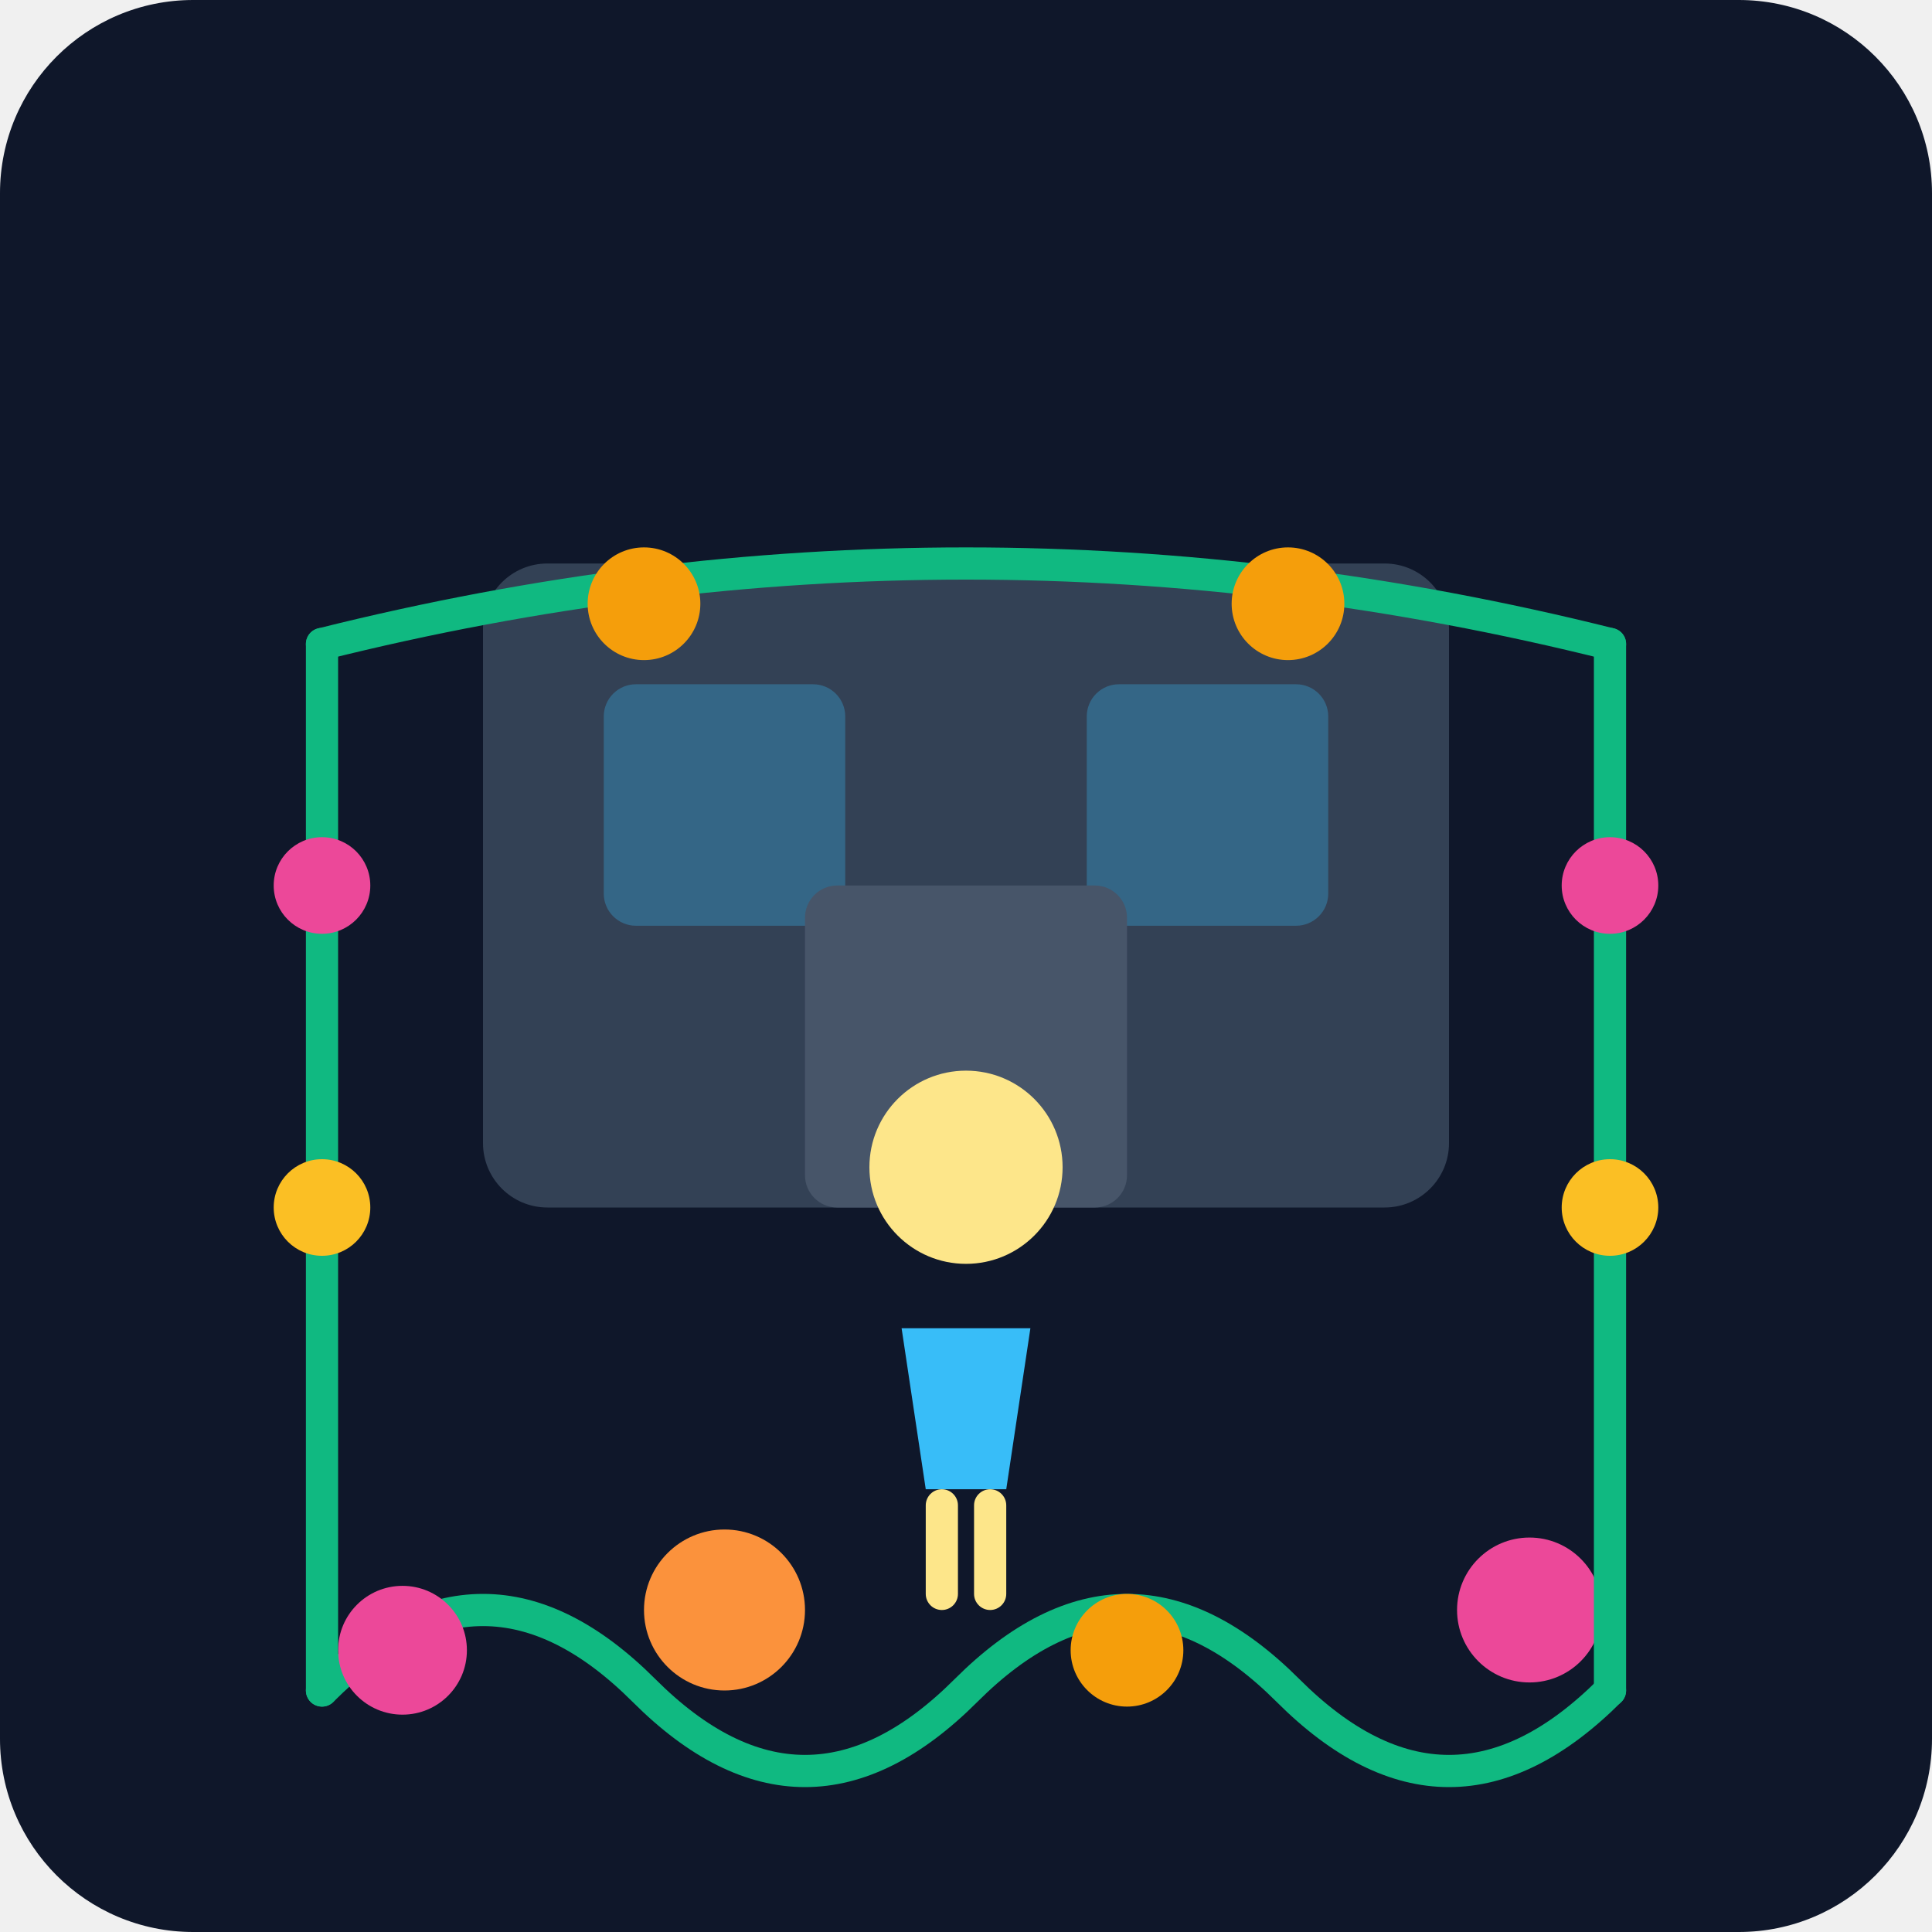
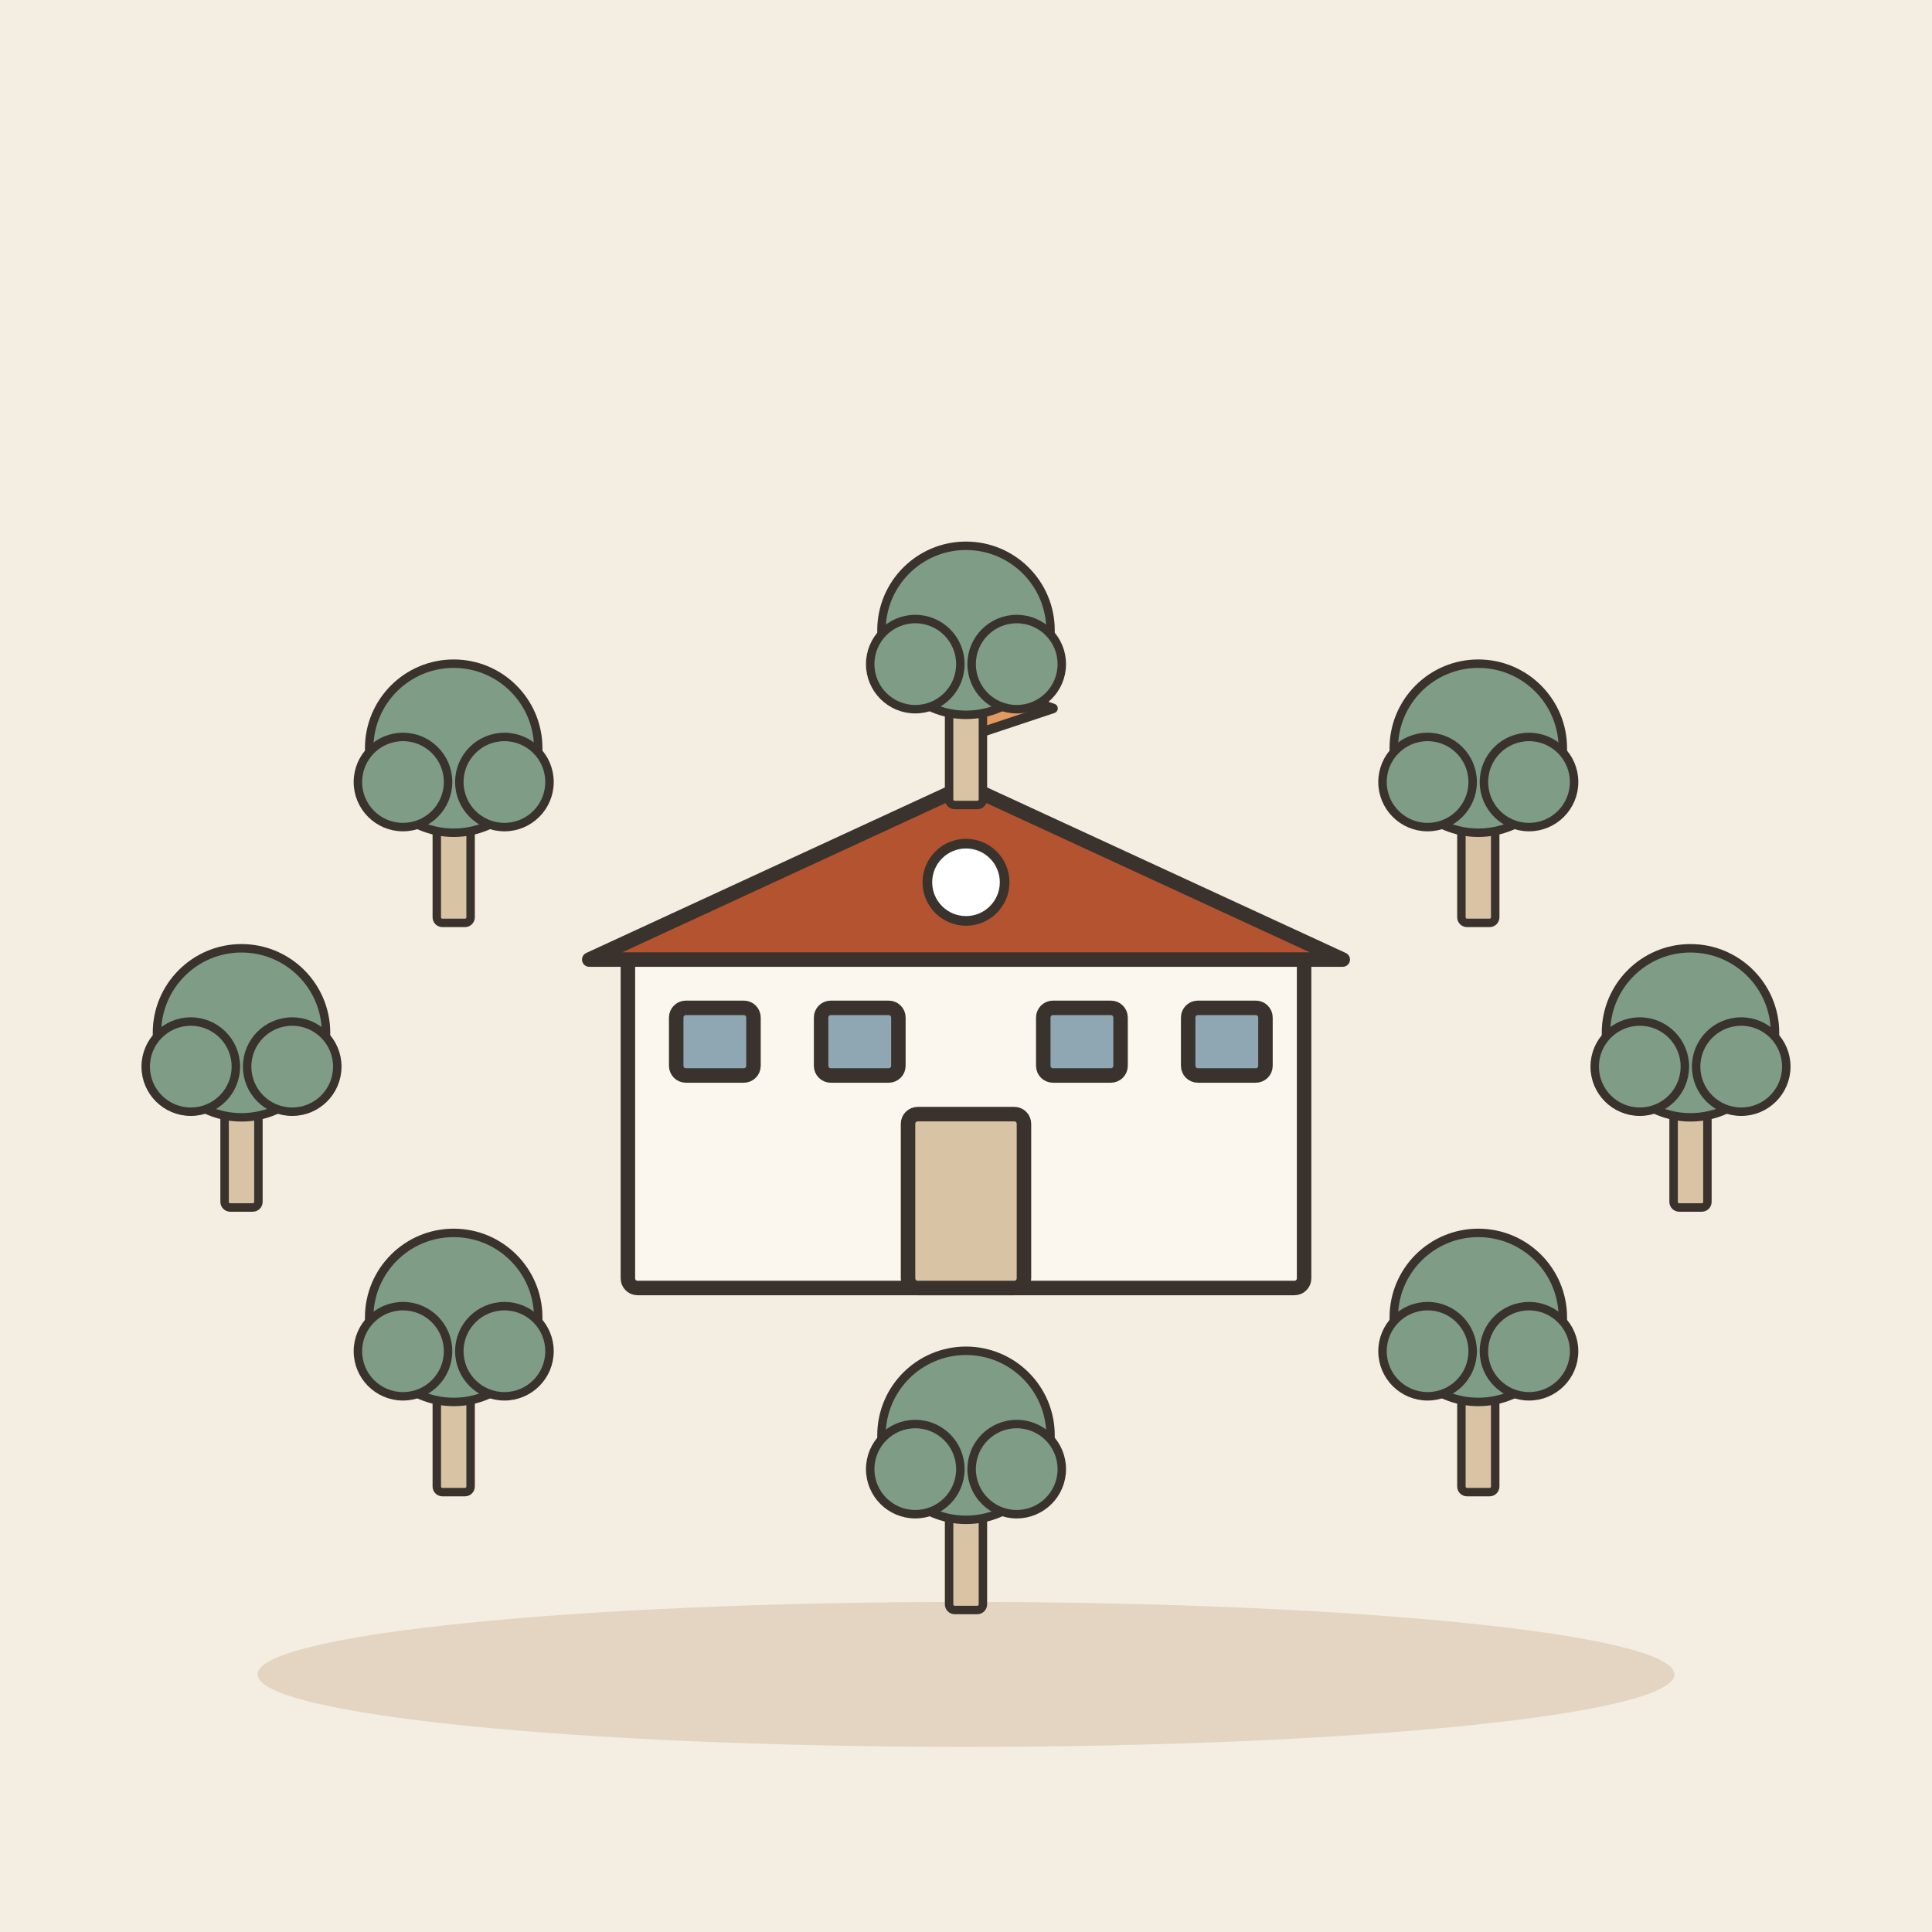
- <svg xmlns="http://www.w3.org/2000/svg" viewBox="0 0 240 240">
-   <defs>
-     <linearGradient id="bgGrad" x1="0" y1="0" x2="0" y2="240">
-       <stop offset="0%" stop-color="#0f172a" />
-       <stop offset="100%" stop-color="#1e293b" />
-     </linearGradient>
-   </defs>
-   <rect width="240" height="240" rx="24" fill="url(#bgGrad)" />
-   <rect x="60" y="70" width="120" height="80" rx="8" fill="#334155" />
-   <rect x="75" y="85" width="30" height="30" rx="4" fill="#38bdf8" fill-opacity="0.3" />
-   <rect x="135" y="85" width="30" height="30" rx="4" fill="#38bdf8" fill-opacity="0.3" />
-   <rect x="100" y="110" width="40" height="40" rx="4" fill="#475569" />
-   <path d="M40 210 Q60 190 80 210 T 120 210 T 160 210 T 200 210" fill="none" stroke="#10b981" stroke-width="4" stroke-linecap="round" />
-   <circle cx="50" cy="205" r="8" fill="#ec4899" />
-   <circle cx="90" cy="200" r="10" fill="#fb923c" />
-   <circle cx="140" cy="205" r="7" fill="#f59e0b" />
-   <circle cx="190" cy="200" r="9" fill="#ec4899" />
-   <path d="M40 210 L40 80" stroke="#10b981" stroke-width="4" stroke-linecap="round" />
-   <circle cx="40" cy="150" r="6" fill="#fbbf24" />
-   <circle cx="40" cy="110" r="6" fill="#ec4899" />
-   <path d="M200 210 L200 80" stroke="#10b981" stroke-width="4" stroke-linecap="round" />
-   <circle cx="200" cy="150" r="6" fill="#fbbf24" />
-   <circle cx="200" cy="110" r="6" fill="#ec4899" />
-   <path d="M40 80 Q120 60 200 80" fill="none" stroke="#10b981" stroke-width="4" stroke-linecap="round" />
-   <circle cx="80" cy="75" r="7" fill="#f59e0b" />
-   <circle cx="160" cy="75" r="7" fill="#f59e0b" />
-   <g transform="translate(110, 160)">
-     <circle cx="10" cy="-15" r="12" fill="#fde68a" />
-     <path d="M2 5 L18 5 L15 25 L5 25 Z" fill="#38bdf8" />
-     <rect x="5" y="25" width="4" height="15" rx="2" fill="#fde68a" />
-     <rect x="11" y="25" width="4" height="15" rx="2" fill="#fde68a" />
+ <svg xmlns="http://www.w3.org/2000/svg" viewBox="0 0 240 240" data-style="editorial">
+   <rect width="240" height="240" fill="#F4EDE2" />
+   <ellipse cx="120" cy="208" rx="88" ry="9" fill="#E3D5C1" />
+   <g transform="translate(120 160) scale(0.6 0.6)">
+     <rect x="-70" y="-70" width="140" height="70" rx="2" fill="#FBF6EE" stroke="#3A332D" stroke-width="3" stroke-linecap="round" stroke-linejoin="round" />
+     <path d="M-78 -68L0 -104L78 -68Z" fill="#B4532F" stroke="#3A332D" stroke-width="3" stroke-linecap="round" stroke-linejoin="round" />
+     <rect x="-12" y="-36" width="24" height="36" rx="2" fill="#D8C3A5" stroke="#3A332D" stroke-width="3" stroke-linecap="round" stroke-linejoin="round" />
+     <rect x="-60" y="-58" width="16" height="14" rx="2" fill="#8FA7B3" stroke="#3A332D" stroke-width="3" stroke-linecap="round" stroke-linejoin="round" />
+     <rect x="-30" y="-58" width="16" height="14" rx="2" fill="#8FA7B3" stroke="#3A332D" stroke-width="3" stroke-linecap="round" stroke-linejoin="round" />
+     <rect x="16" y="-58" width="16" height="14" rx="2" fill="#8FA7B3" stroke="#3A332D" stroke-width="3" stroke-linecap="round" stroke-linejoin="round" />
+     <rect x="46" y="-58" width="16" height="14" rx="2" fill="#8FA7B3" stroke="#3A332D" stroke-width="3" stroke-linecap="round" stroke-linejoin="round" />
+     <path d="M0 -104L0 -126" stroke="#3A332D" stroke-width="3" stroke-linecap="round" fill="none" />
+     <path d="M0 -126L18 -120L0 -114Z" fill="#E39A62" stroke="#3A332D" stroke-width="2" stroke-linecap="round" stroke-linejoin="round" />
+     <circle cx="0" cy="-84" r="8" fill="#FFFFFF" stroke="#3A332D" stroke-linecap="round" stroke-linejoin="round" stroke-width="2" />
+   </g>
+   <g transform="translate(210 150) scale(0.35 0.35)">
+     <rect x="-6" y="-40" width="12" height="40" rx="2" fill="#D8C3A5" stroke="#3A332D" stroke-width="3" stroke-linecap="round" stroke-linejoin="round" />
+     <circle cx="0" cy="-62" r="30" fill="#7E9C86" stroke="#3A332D" stroke-width="3" stroke-linecap="round" stroke-linejoin="round" />
+     <circle cx="-18" cy="-50" r="16" fill="#7E9C86" stroke="#3A332D" stroke-width="3" stroke-linecap="round" stroke-linejoin="round" />
+     <circle cx="18" cy="-50" r="16" fill="#7E9C86" stroke="#3A332D" stroke-width="3" stroke-linecap="round" stroke-linejoin="round" />
+   </g>
+   <g transform="translate(183.64 185.355) scale(0.35 0.35)">
+     <rect x="-6" y="-40" width="12" height="40" rx="2" fill="#D8C3A5" stroke="#3A332D" stroke-width="3" stroke-linecap="round" stroke-linejoin="round" />
+     <circle cx="0" cy="-62" r="30" fill="#7E9C86" stroke="#3A332D" stroke-width="3" stroke-linecap="round" stroke-linejoin="round" />
+     <circle cx="-18" cy="-50" r="16" fill="#7E9C86" stroke="#3A332D" stroke-width="3" stroke-linecap="round" stroke-linejoin="round" />
+     <circle cx="18" cy="-50" r="16" fill="#7E9C86" stroke="#3A332D" stroke-width="3" stroke-linecap="round" stroke-linejoin="round" />
+   </g>
+   <g transform="translate(120 200) scale(0.35 0.35)">
+     <rect x="-6" y="-40" width="12" height="40" rx="2" fill="#D8C3A5" stroke="#3A332D" stroke-width="3" stroke-linecap="round" stroke-linejoin="round" />
+     <circle cx="0" cy="-62" r="30" fill="#7E9C86" stroke="#3A332D" stroke-width="3" stroke-linecap="round" stroke-linejoin="round" />
+     <circle cx="-18" cy="-50" r="16" fill="#7E9C86" stroke="#3A332D" stroke-width="3" stroke-linecap="round" stroke-linejoin="round" />
+     <circle cx="18" cy="-50" r="16" fill="#7E9C86" stroke="#3A332D" stroke-width="3" stroke-linecap="round" stroke-linejoin="round" />
+   </g>
+   <g transform="translate(56.3604 185.355) scale(0.35 0.35)">
+     <rect x="-6" y="-40" width="12" height="40" rx="2" fill="#D8C3A5" stroke="#3A332D" stroke-width="3" stroke-linecap="round" stroke-linejoin="round" />
+     <circle cx="0" cy="-62" r="30" fill="#7E9C86" stroke="#3A332D" stroke-width="3" stroke-linecap="round" stroke-linejoin="round" />
+     <circle cx="-18" cy="-50" r="16" fill="#7E9C86" stroke="#3A332D" stroke-width="3" stroke-linecap="round" stroke-linejoin="round" />
+     <circle cx="18" cy="-50" r="16" fill="#7E9C86" stroke="#3A332D" stroke-width="3" stroke-linecap="round" stroke-linejoin="round" />
+   </g>
+   <g transform="translate(30 150) scale(0.35 0.35)">
+     <rect x="-6" y="-40" width="12" height="40" rx="2" fill="#D8C3A5" stroke="#3A332D" stroke-width="3" stroke-linecap="round" stroke-linejoin="round" />
+     <circle cx="0" cy="-62" r="30" fill="#7E9C86" stroke="#3A332D" stroke-width="3" stroke-linecap="round" stroke-linejoin="round" />
+     <circle cx="-18" cy="-50" r="16" fill="#7E9C86" stroke="#3A332D" stroke-width="3" stroke-linecap="round" stroke-linejoin="round" />
+     <circle cx="18" cy="-50" r="16" fill="#7E9C86" stroke="#3A332D" stroke-width="3" stroke-linecap="round" stroke-linejoin="round" />
+   </g>
+   <g transform="translate(56.3604 114.645) scale(0.35 0.35)">
+     <rect x="-6" y="-40" width="12" height="40" rx="2" fill="#D8C3A5" stroke="#3A332D" stroke-width="3" stroke-linecap="round" stroke-linejoin="round" />
+     <circle cx="0" cy="-62" r="30" fill="#7E9C86" stroke="#3A332D" stroke-width="3" stroke-linecap="round" stroke-linejoin="round" />
+     <circle cx="-18" cy="-50" r="16" fill="#7E9C86" stroke="#3A332D" stroke-width="3" stroke-linecap="round" stroke-linejoin="round" />
+     <circle cx="18" cy="-50" r="16" fill="#7E9C86" stroke="#3A332D" stroke-width="3" stroke-linecap="round" stroke-linejoin="round" />
+   </g>
+   <g transform="translate(120 100) scale(0.35 0.35)">
+     <rect x="-6" y="-40" width="12" height="40" rx="2" fill="#D8C3A5" stroke="#3A332D" stroke-width="3" stroke-linecap="round" stroke-linejoin="round" />
+     <circle cx="0" cy="-62" r="30" fill="#7E9C86" stroke="#3A332D" stroke-width="3" stroke-linecap="round" stroke-linejoin="round" />
+     <circle cx="-18" cy="-50" r="16" fill="#7E9C86" stroke="#3A332D" stroke-width="3" stroke-linecap="round" stroke-linejoin="round" />
+     <circle cx="18" cy="-50" r="16" fill="#7E9C86" stroke="#3A332D" stroke-width="3" stroke-linecap="round" stroke-linejoin="round" />
+   </g>
+   <g transform="translate(183.64 114.645) scale(0.35 0.35)">
+     <rect x="-6" y="-40" width="12" height="40" rx="2" fill="#D8C3A5" stroke="#3A332D" stroke-width="3" stroke-linecap="round" stroke-linejoin="round" />
+     <circle cx="0" cy="-62" r="30" fill="#7E9C86" stroke="#3A332D" stroke-width="3" stroke-linecap="round" stroke-linejoin="round" />
+     <circle cx="-18" cy="-50" r="16" fill="#7E9C86" stroke="#3A332D" stroke-width="3" stroke-linecap="round" stroke-linejoin="round" />
+     <circle cx="18" cy="-50" r="16" fill="#7E9C86" stroke="#3A332D" stroke-width="3" stroke-linecap="round" stroke-linejoin="round" />
  </g>
</svg>
